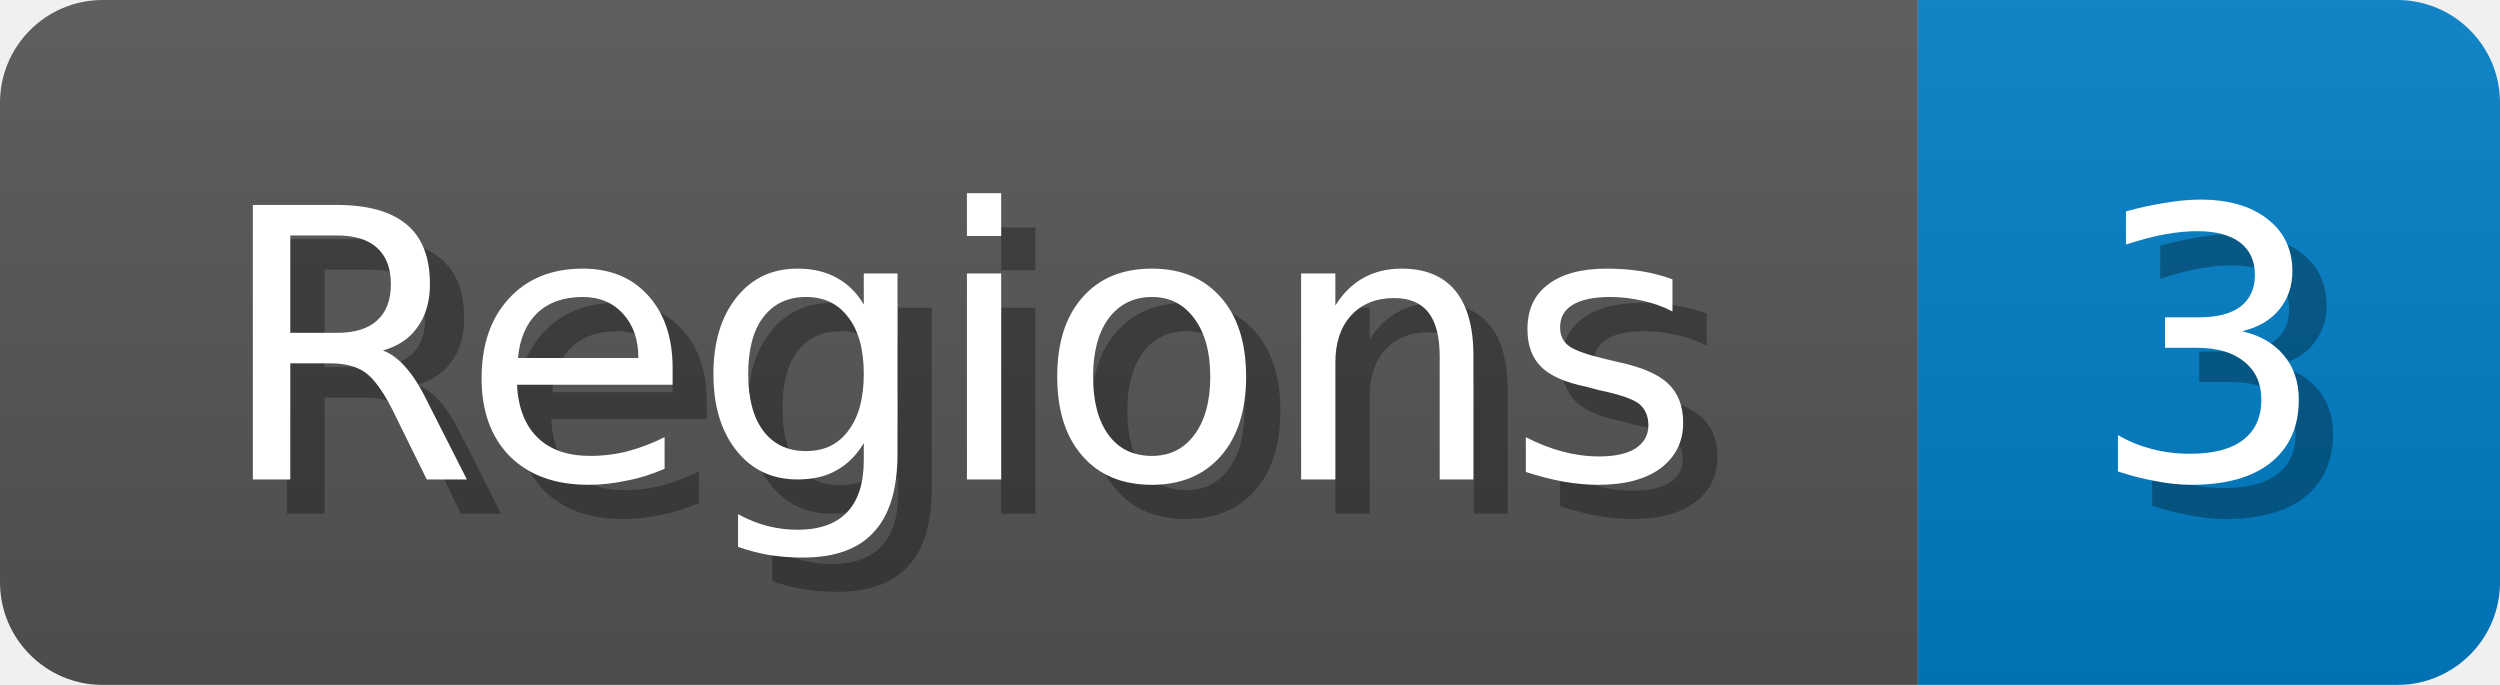
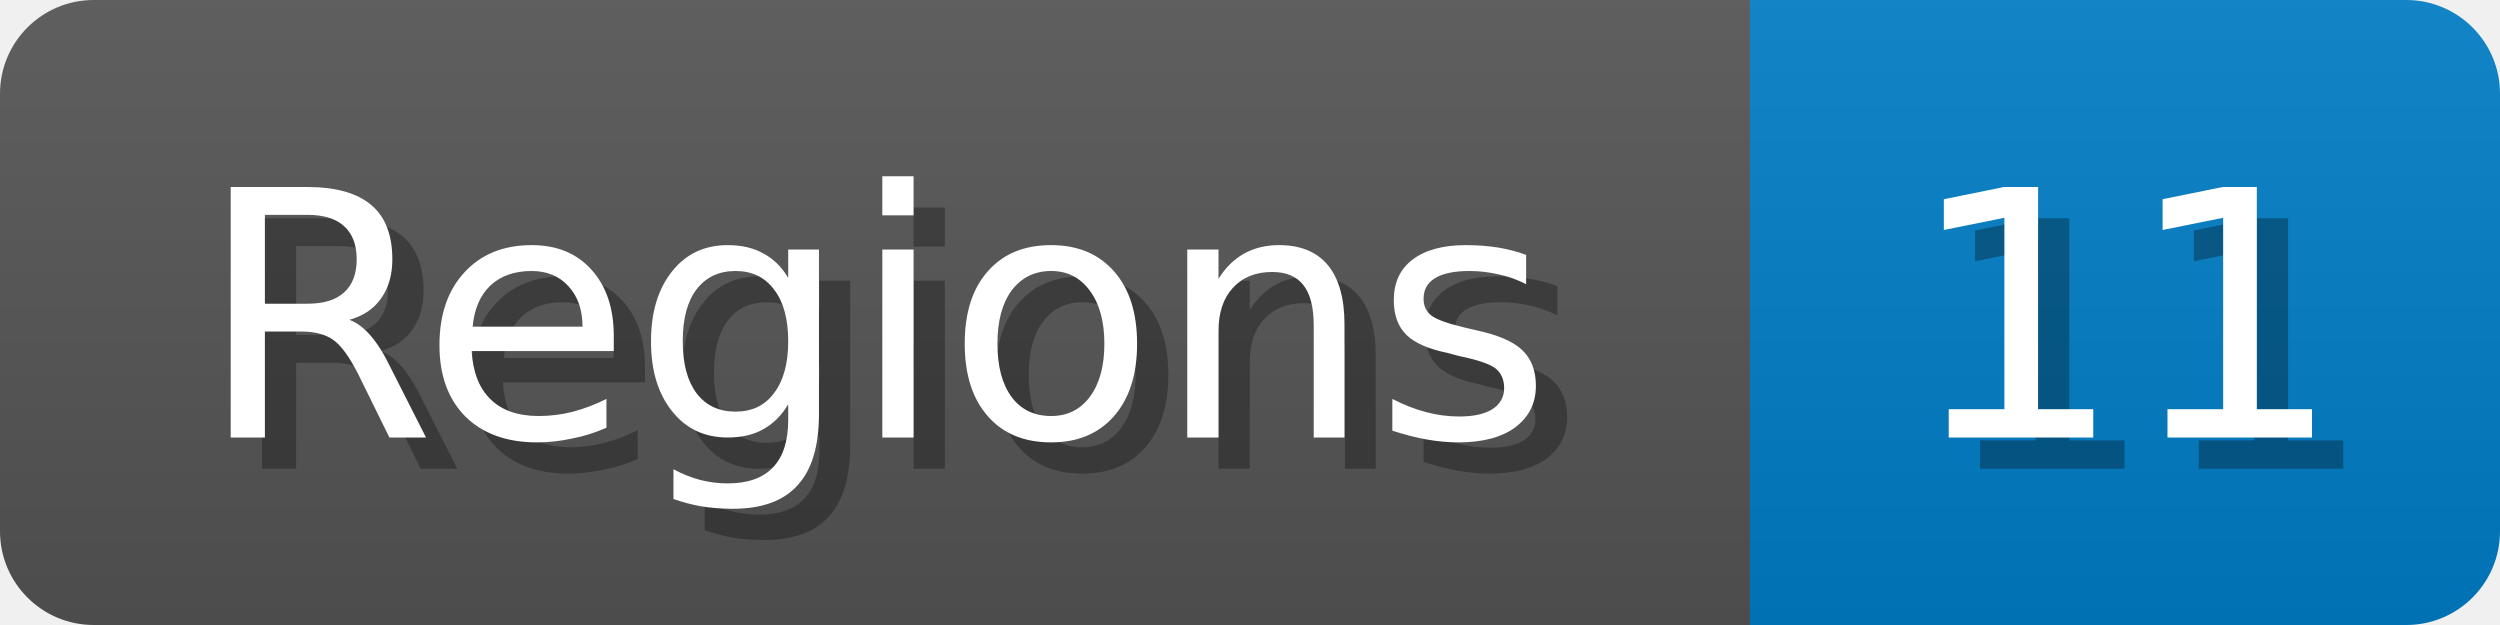
- <svg xmlns="http://www.w3.org/2000/svg" width="73" height="20">
+ <svg xmlns="http://www.w3.org/2000/svg" width="80" height="20">
  <linearGradient id="b" x2="0" y2="100%">
    <stop offset="0" stop-color="#bbb" stop-opacity=".1" />
    <stop offset="1" stop-opacity=".1" />
  </linearGradient>
  <mask id="anybadge_1">
-     <rect width="73" height="20" rx="3" fill="#fff" />
+     <rect width="80" height="20" rx="3" fill="#fff" />
  </mask>
  <g mask="url(#anybadge_1)">
    <path fill="#555" d="M0 0h56v20H0z" />
-     <path fill="#007ec6" d="M56 0h17v20H56z" />
-     <path fill="url(#b)" d="M0 0h73v20H0z" />
+     <path fill="#007ec6" d="M56 0h24v20H56z" />
+     <path fill="url(#b)" d="M0 0h80v20H0z" />
  </g>
  <g fill="#fff" text-anchor="middle" font-family="DejaVu Sans,Verdana,Geneva,sans-serif" font-size="11">
    <text x="29.0" y="15" fill="#010101" fill-opacity=".3">Regions</text>
    <text x="28.0" y="14">Regions</text>
  </g>
  <g fill="#fff" text-anchor="middle" font-family="DejaVu Sans,Verdana,Geneva,sans-serif" font-size="11">
-     <text x="65.5" y="15" fill="#010101" fill-opacity=".3">3</text>
-     <text x="64.5" y="14">3</text>
+     <text x="69.0" y="15" fill="#010101" fill-opacity=".3">11</text>
+     <text x="68.0" y="14">11</text>
  </g>
</svg>
